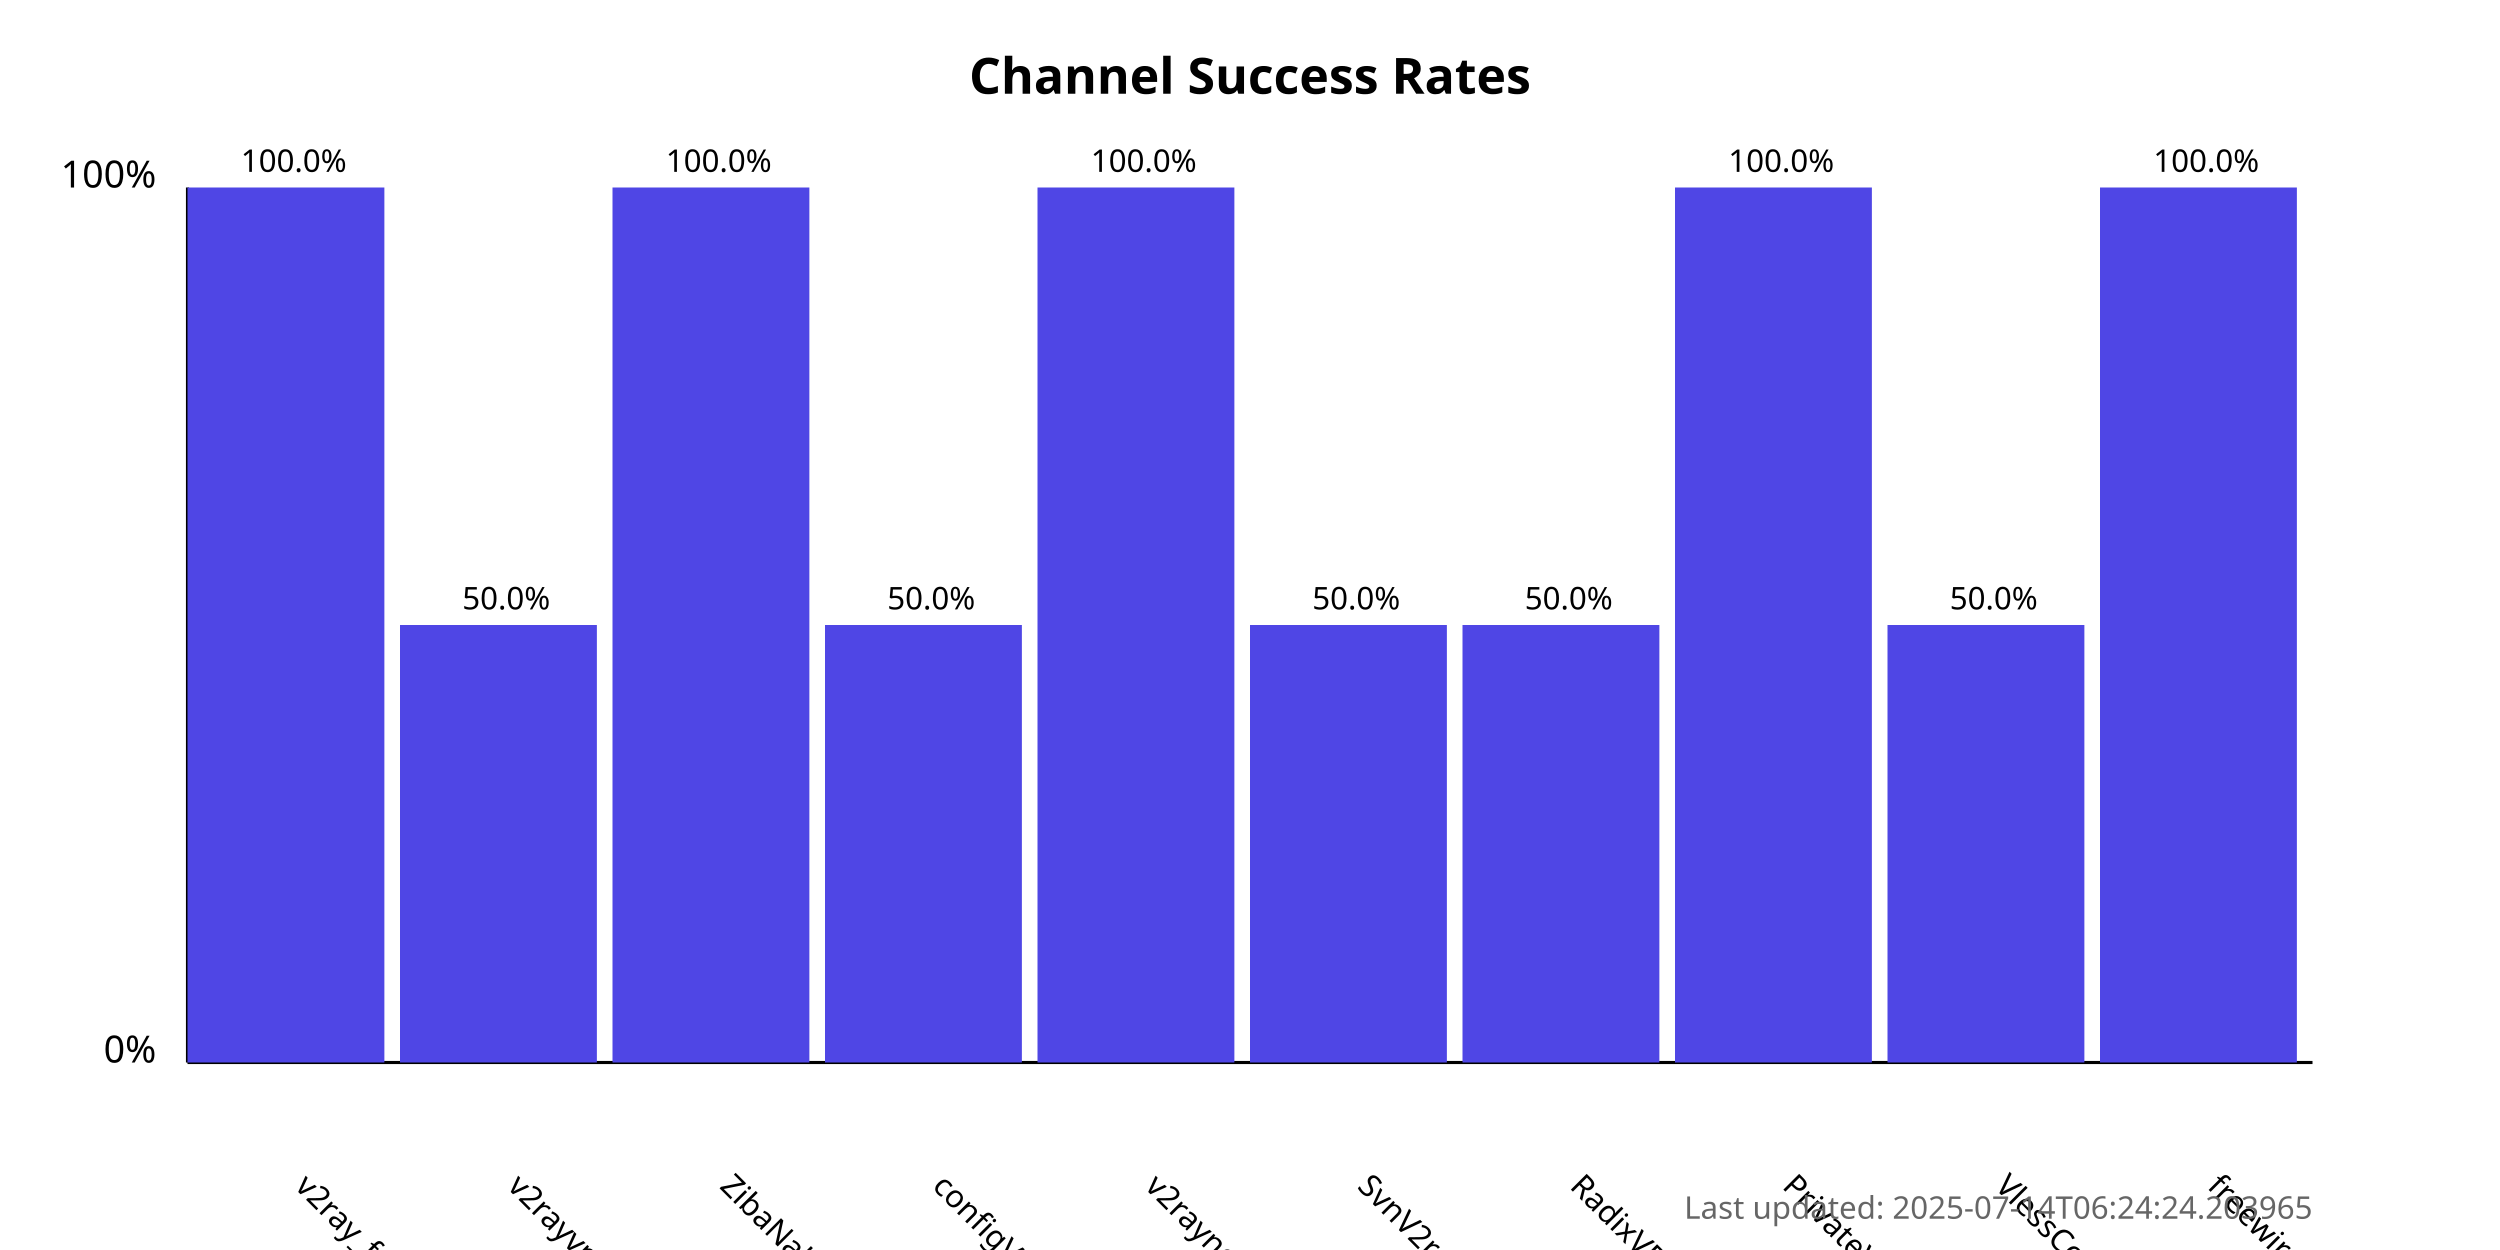
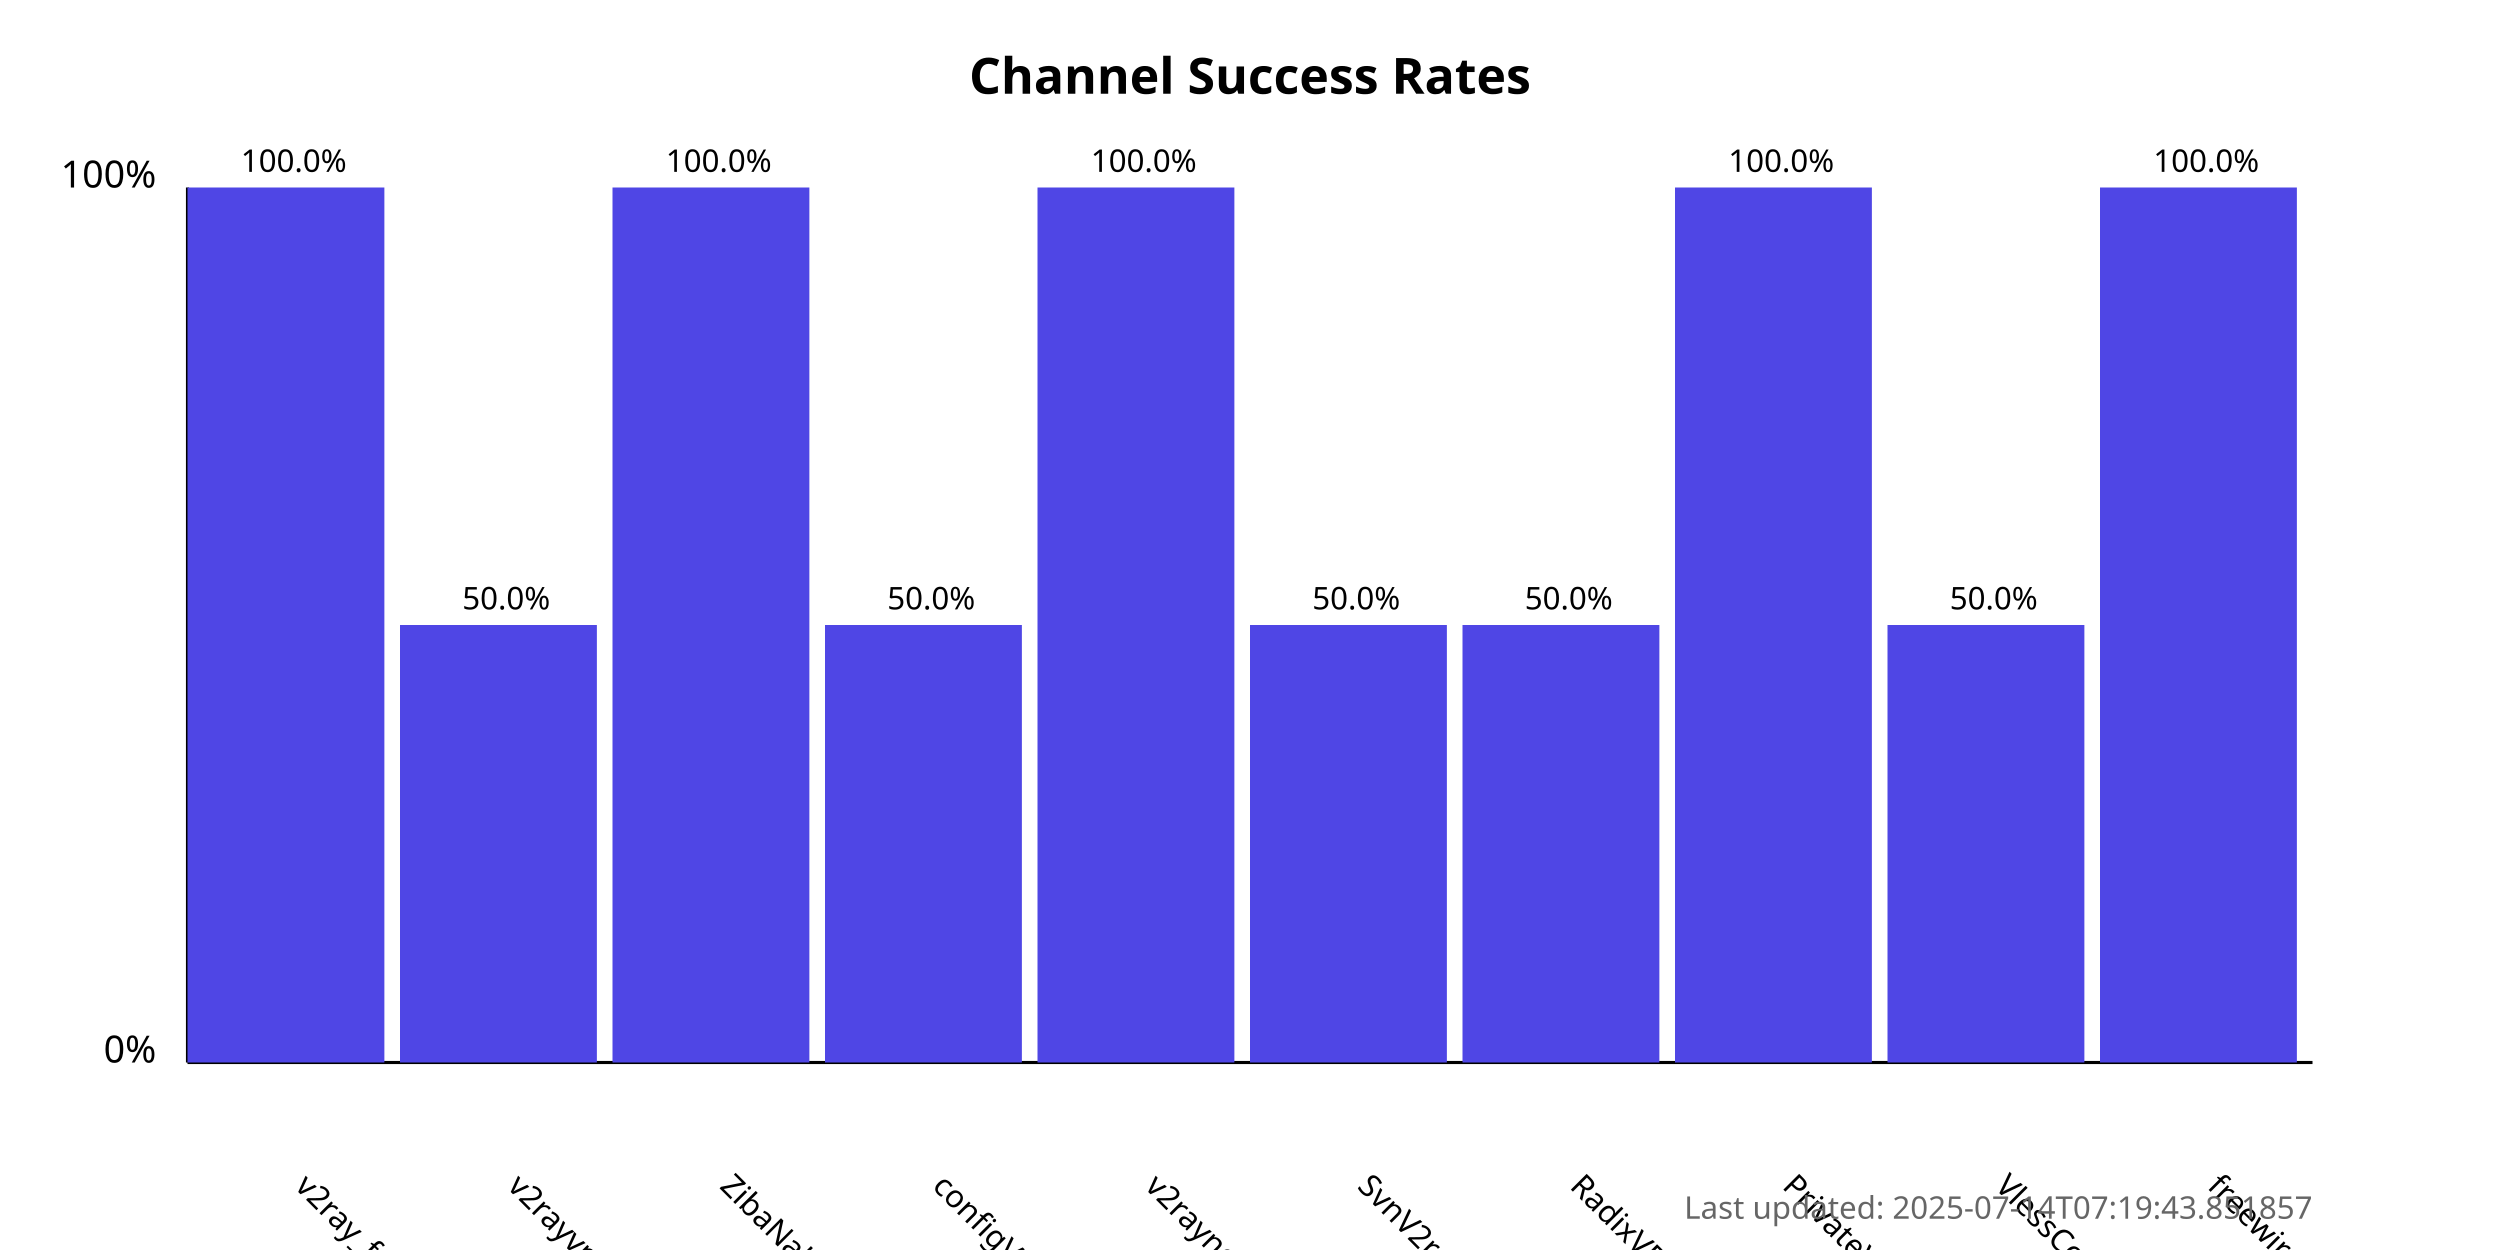
<svg xmlns="http://www.w3.org/2000/svg" width="800" height="400">
  <style>
            .chart-title { font: bold 16px sans-serif; }
            .axis-label { font: 12px sans-serif; }
            .tick-label { font: 10px sans-serif; }
            .bar { fill: #4f46e5; }
            .bar:hover { fill: #6366f1; }
            .timestamp { font: 10px sans-serif; fill: #666; }
        </style>
  <text x="400.0" y="30" text-anchor="middle" class="chart-title">
            Channel Success Rates
        </text>
  <line x1="60" y1="340" x2="60" y2="60" stroke="black" stroke-width="1" />
  <line x1="60" y1="340" x2="740" y2="340" stroke="black" stroke-width="1" />
  <text x="50" y="340" text-anchor="end" class="axis-label">0%</text>
  <text x="50" y="60" text-anchor="end" class="axis-label">100%</text>
  <g>
    <rect x="60" y="60.0" width="63.0" height="280.0" class="bar" />
    <text x="94.0" y="380" transform="rotate(45, 94.0, 380)" text-anchor="start" class="tick-label">
                v2ray_free_conf
            </text>
    <text x="94.0" y="55.0" text-anchor="middle" class="tick-label">
                100.0%
            </text>
  </g>
  <g>
    <rect x="128.0" y="200.0" width="63.0" height="140.0" class="bar" />
    <text x="162.0" y="380" transform="rotate(45, 162.0, 380)" text-anchor="start" class="tick-label">
                v2rayvpno
            </text>
    <text x="162.0" y="195.0" text-anchor="middle" class="tick-label">
                50.0%
            </text>
  </g>
  <g>
    <rect x="196.0" y="60.0" width="63.0" height="280.0" class="bar" />
    <text x="230.0" y="380" transform="rotate(45, 230.0, 380)" text-anchor="start" class="tick-label">
                ZibaNabz
            </text>
    <text x="230.0" y="55.0" text-anchor="middle" class="tick-label">
                100.0%
            </text>
  </g>
  <g>
    <rect x="264.0" y="200.0" width="63.0" height="140.0" class="bar" />
    <text x="298.0" y="380" transform="rotate(45, 298.0, 380)" text-anchor="start" class="tick-label">
                configV2rayForFree
            </text>
    <text x="298.0" y="195.0" text-anchor="middle" class="tick-label">
                50.0%
            </text>
  </g>
  <g>
    <rect x="332.0" y="60.0" width="63.0" height="280.0" class="bar" />
    <text x="366.0" y="380" transform="rotate(45, 366.0, 380)" text-anchor="start" class="tick-label">
                v2rayngvpn
            </text>
    <text x="366.0" y="55.0" text-anchor="middle" class="tick-label">
                100.0%
            </text>
  </g>
  <g>
    <rect x="400.0" y="200.0" width="63.0" height="140.0" class="bar" />
    <text x="434.0" y="380" transform="rotate(45, 434.0, 380)" text-anchor="start" class="tick-label">
                SvnV2ray
            </text>
    <text x="434.0" y="195.0" text-anchor="middle" class="tick-label">
                50.0%
            </text>
  </g>
  <g>
    <rect x="468.0" y="200.0" width="63.0" height="140.0" class="bar" />
    <text x="502.0" y="380" transform="rotate(45, 502.0, 380)" text-anchor="start" class="tick-label">
                RadixVPN
            </text>
    <text x="502.0" y="195.0" text-anchor="middle" class="tick-label">
                50.0%
            </text>
  </g>
  <g>
    <rect x="536.0" y="60.0" width="63.0" height="280.0" class="bar" />
    <text x="570.0" y="380" transform="rotate(45, 570.0, 380)" text-anchor="start" class="tick-label">
                PrivateVPNs
            </text>
    <text x="570.0" y="55.0" text-anchor="middle" class="tick-label">
                100.0%
            </text>
  </g>
  <g>
    <rect x="604.0" y="200.0" width="63.0" height="140.0" class="bar" />
    <text x="638.0" y="380" transform="rotate(45, 638.0, 380)" text-anchor="start" class="tick-label">
                VlessConfig
            </text>
    <text x="638.0" y="195.0" text-anchor="middle" class="tick-label">
                50.0%
            </text>
  </g>
  <g>
    <rect x="672.0" y="60.0" width="63.0" height="280.0" class="bar" />
    <text x="706.0" y="380" transform="rotate(45, 706.0, 380)" text-anchor="start" class="tick-label">
                freewireguard
            </text>
    <text x="706.0" y="55.0" text-anchor="middle" class="tick-label">
                100.0%
            </text>
  </g>
  <text x="740" y="390" text-anchor="end" class="timestamp">
-             Last updated: 2025-07-14T06:24:24.203965
+             Last updated: 2025-07-14T07:19:43.851857
        </text>
</svg>
